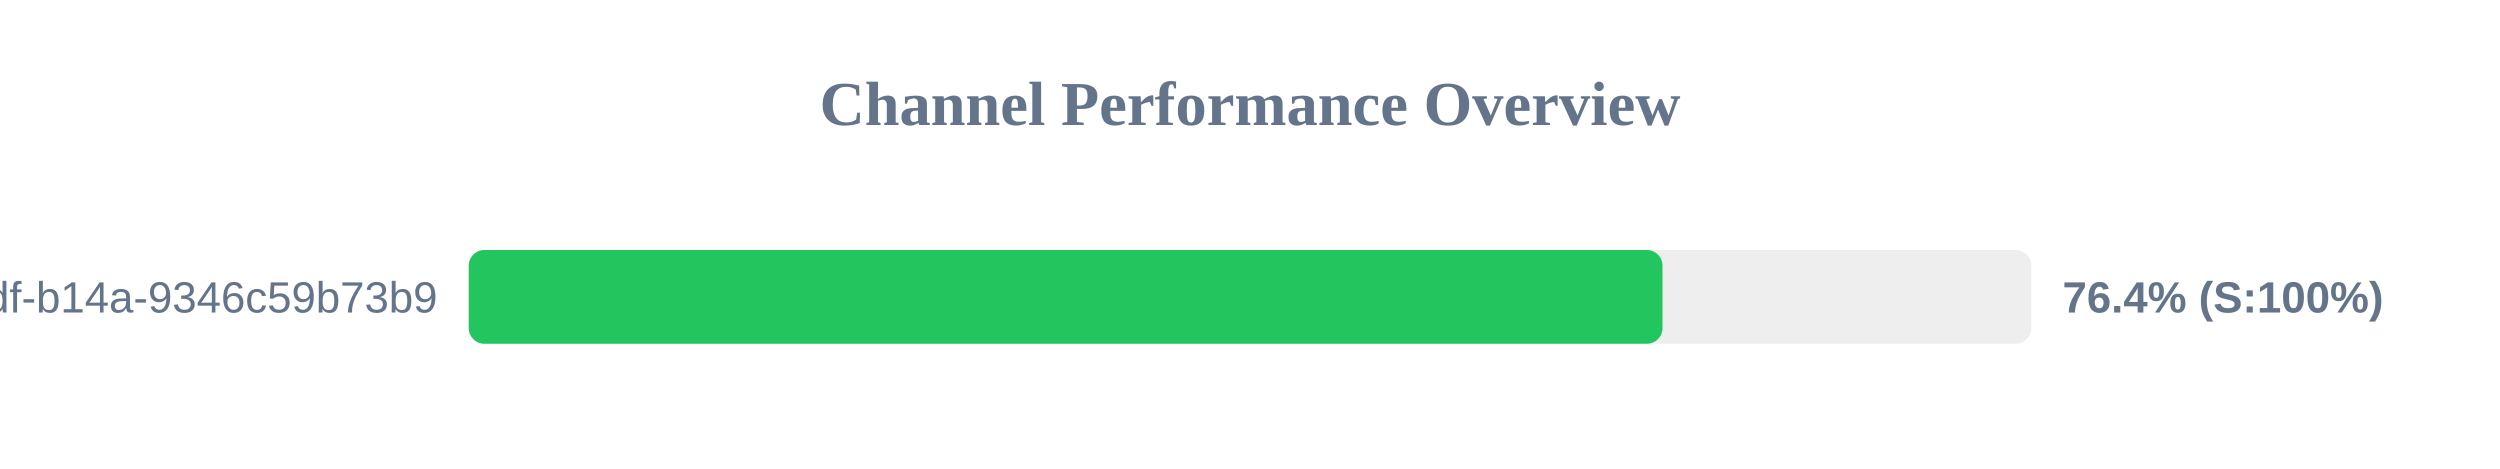
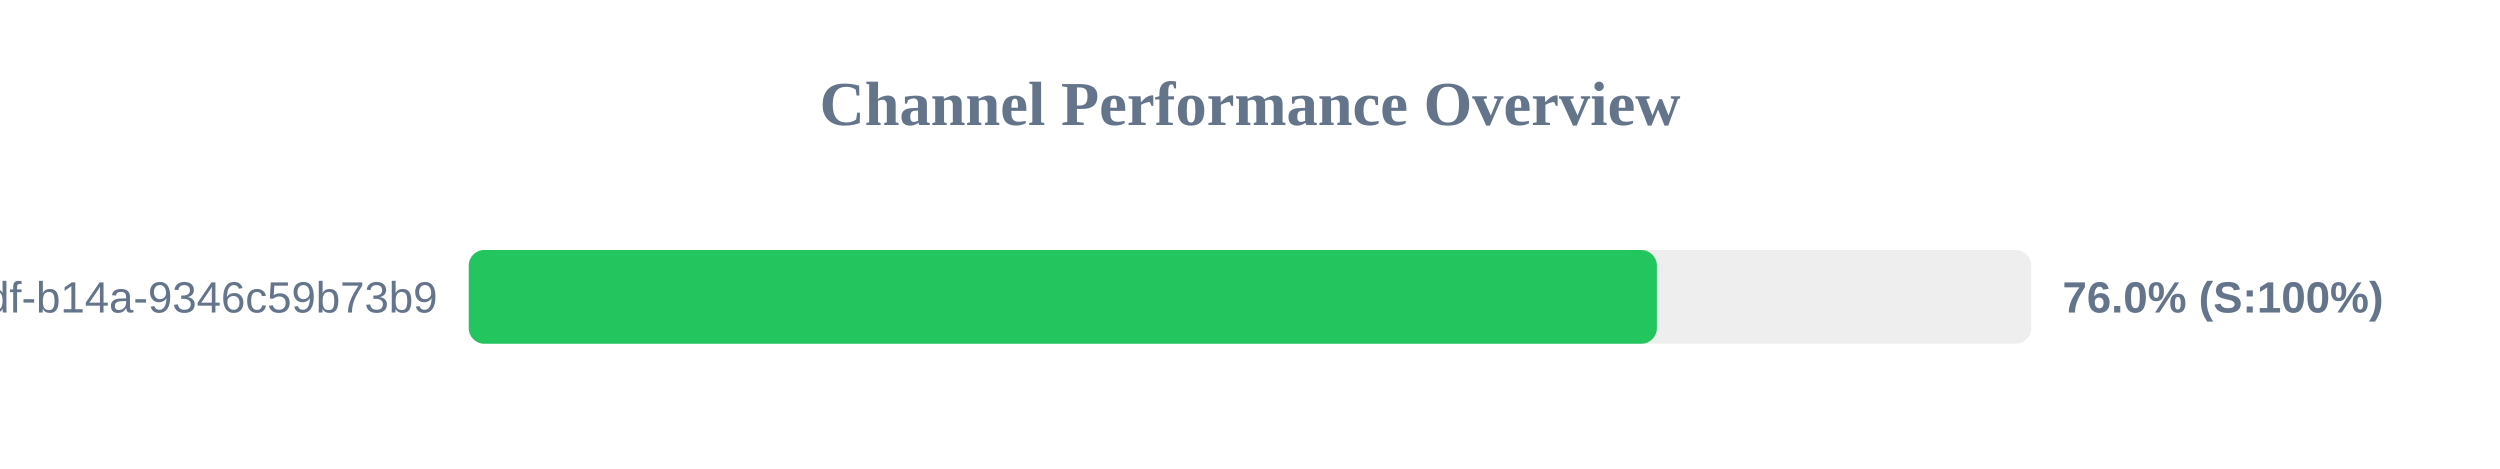
<svg xmlns="http://www.w3.org/2000/svg" width="800" height="150" version="1.1">
  <style>
        .row { font: 14px Arial; fill: #64748b; }
        .score { font: bold 14px Arial; fill: #64748b; }
    </style>
  <text x="400" y="40" text-anchor="middle" font-size="20px" font-weight="bold" fill="#64748b">Channel Performance Overview</text>
  <rect x="150" y="80" width="500" height="30" fill="#eee" rx="5" />
-   <rect x="150" y="80" width="382.0" height="30" fill="#22c55e" rx="5" />
+   <rect x="150" y="80" width="380.2" height="30" fill="#22c55e" rx="5" />
  <text x="140" y="100" text-anchor="end" class="row">?uuid=55ca7a9e-cf90-49df-b14a-9346c59b73b9</text>
-   <text x="660" y="100" text-anchor="start" class="score">76.4% (S:100%)</text>
+   <text x="660" y="100" text-anchor="start" class="score">76.0% (S:100%)</text>
</svg>
